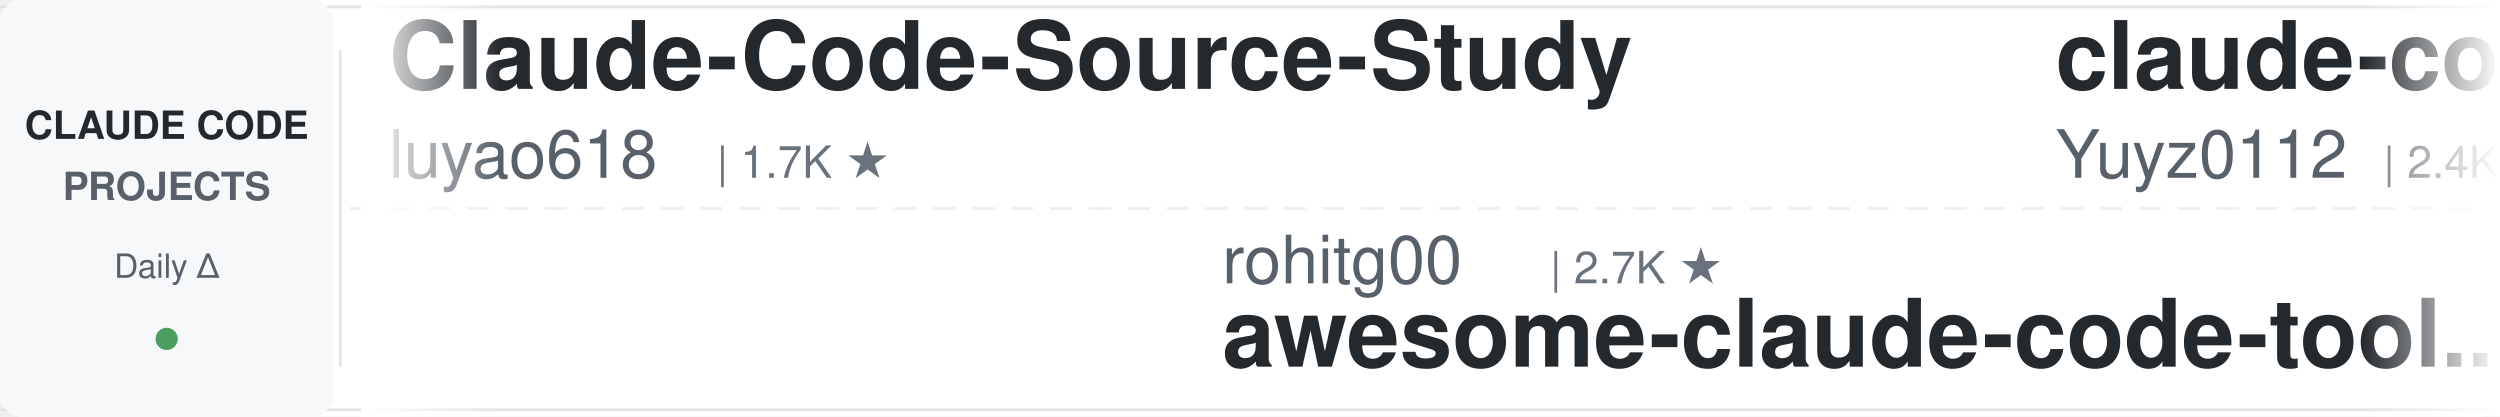
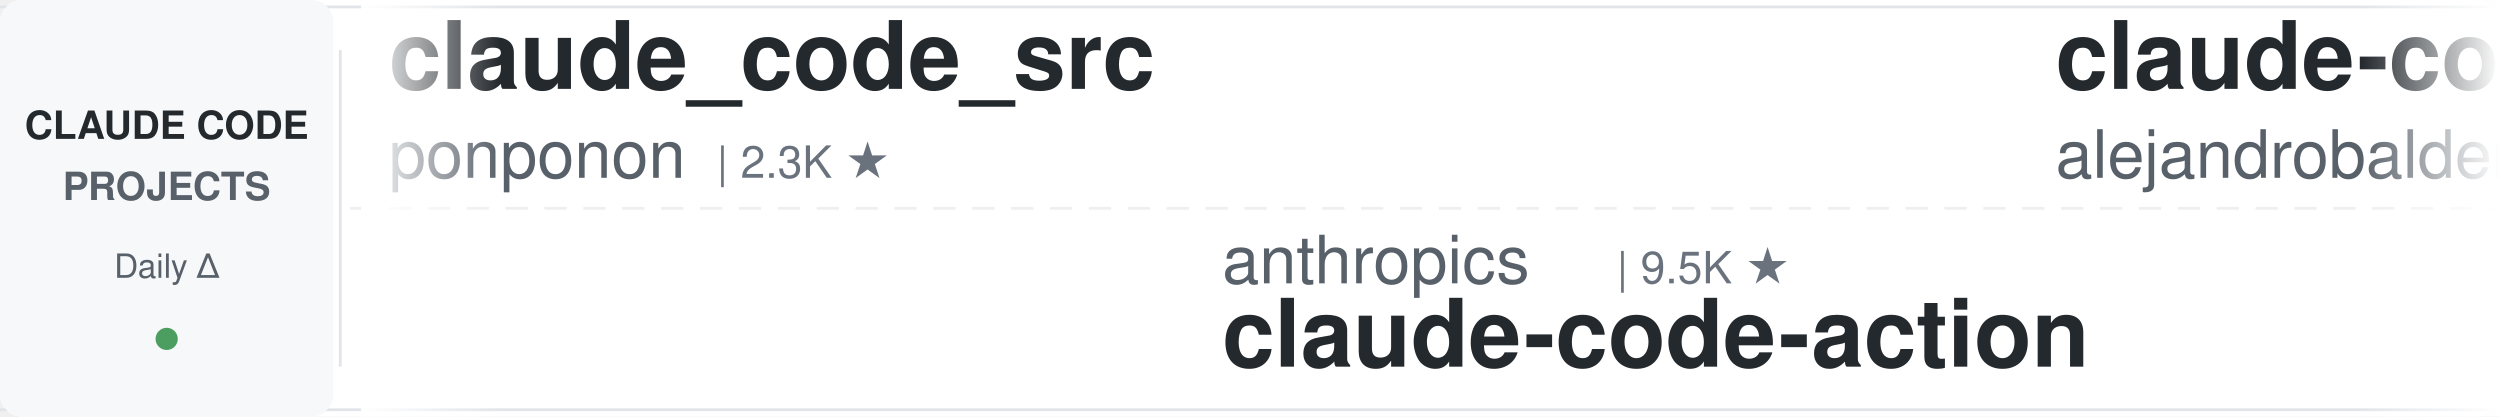
<svg xmlns="http://www.w3.org/2000/svg" width="900" height="150">
  <defs>
    <linearGradient id="leftFade" x1="0%" y1="0%" x2="100%" y2="0%">
      <stop offset="0%" style="stop-color:#ffffff;stop-opacity:1" />
      <stop offset="100%" style="stop-color:#ffffff;stop-opacity:0" />
    </linearGradient>
    <linearGradient id="rightFade" x1="0%" y1="0%" x2="100%" y2="0%">
      <stop offset="0%" style="stop-color:#ffffff;stop-opacity:0" />
      <stop offset="100%" style="stop-color:#ffffff;stop-opacity:1" />
    </linearGradient>
  </defs>
  <rect width="900" height="150" fill="#ffffff" rx="8" />
  <rect x="0" y="2" width="900" height="1" fill="#e1e4e8" />
  <rect x="0" y="147" width="900" height="1" fill="#e1e4e8" />
  <line x1="0" y1="75" x2="900" y2="75" stroke="#e1e4e8" stroke-width="1" stroke-dasharray="8 6" opacity="0.6" />
  <rect x="0" y="0" width="120" height="150" fill="#f6f8fa" rx="8" />
  <text x="60" y="50" font-family="-apple-system, BlinkMacSystemFont, 'Segoe UI', Helvetica, Arial, sans-serif" font-size="14" font-weight="600" fill="#24292e" text-anchor="middle">CLAUDE CODE</text>
  <text x="60" y="72" font-family="-apple-system, BlinkMacSystemFont, 'Segoe UI', Helvetica, Arial, sans-serif" font-size="14" font-weight="600" fill="#586069" text-anchor="middle">PROJECTS</text>
  <text x="60" y="100" font-family="-apple-system, BlinkMacSystemFont, 'Segoe UI', Helvetica, Arial, sans-serif" font-size="12" font-weight="500" fill="#586069" text-anchor="middle">Daily Δ</text>
  <circle cx="60" cy="122" r="4" fill="#22863a" opacity="0.8" />
  <rect x="122" y="18" width="1" height="114" fill="#e1e4e8" />
  <clipPath id="tickerClip">
    <rect x="130" y="0" width="770" height="150" />
  </clipPath>
  <g clip-path="url(#tickerClip)">
    <g id="tickerItems">
      <animateTransform attributeName="transform" attributeType="XML" type="translate" from="0 0" to="-3000 0" dur="54s" repeatCount="indefinite" />
      <g transform="translate(0, 0)">
-         <text x="140" y="32" font-family="-apple-system, BlinkMacSystemFont, 'Segoe UI', Helvetica, Arial, sans-serif" font-size="34" font-weight="600" fill="#24292e">Claude-Code-Source-Study</text>
-         <text x="140" y="64" font-family="-apple-system, BlinkMacSystemFont, 'Segoe UI', Helvetica, Arial, sans-serif" font-size="24" font-weight="400" fill="#586069">luyao618</text>
-         <text x="258" y="64" font-family="-apple-system, BlinkMacSystemFont, 'Segoe UI', Helvetica, Arial, sans-serif" font-size="16" font-weight="500" fill="#6a737d">| 1.7K ★</text>
+         <text x="140" y="32" font-family="-apple-system, BlinkMacSystemFont, 'Segoe UI', Helvetica, Arial, sans-serif" font-size="34" font-weight="600" fill="#24292e">claude_code_src</text>
+         <text x="140" y="64" font-family="-apple-system, BlinkMacSystemFont, 'Segoe UI', Helvetica, Arial, sans-serif" font-size="24" font-weight="400" fill="#586069">ponponon</text>
+         <text x="258" y="64" font-family="-apple-system, BlinkMacSystemFont, 'Segoe UI', Helvetica, Arial, sans-serif" font-size="16" font-weight="500" fill="#6a737d">| 2.3K ★</text>
      </g>
      <g transform="translate(300, 0)">
-         <text x="140" y="102" font-family="-apple-system, BlinkMacSystemFont, 'Segoe UI', Helvetica, Arial, sans-serif" font-size="24" font-weight="400" fill="#586069">rohitg00</text>
-         <text x="258" y="102" font-family="-apple-system, BlinkMacSystemFont, 'Segoe UI', Helvetica, Arial, sans-serif" font-size="16" font-weight="500" fill="#6a737d">| 2.7K ★</text>
-         <text x="140" y="132" font-family="-apple-system, BlinkMacSystemFont, 'Segoe UI', Helvetica, Arial, sans-serif" font-size="34" font-weight="600" fill="#24292e">awesome-claude-code-tool...</text>
+         <text x="140" y="102" font-family="-apple-system, BlinkMacSystemFont, 'Segoe UI', Helvetica, Arial, sans-serif" font-size="24" font-weight="400" fill="#586069">anthropics</text>
+         <text x="282" y="102" font-family="-apple-system, BlinkMacSystemFont, 'Segoe UI', Helvetica, Arial, sans-serif" font-size="16" font-weight="500" fill="#6a737d">| 9.5K ★</text>
+         <text x="140" y="132" font-family="-apple-system, BlinkMacSystemFont, 'Segoe UI', Helvetica, Arial, sans-serif" font-size="34" font-weight="600" fill="#24292e">claude-code-action</text>
      </g>
      <g transform="translate(600, 0)">
-         <text x="140" y="32" font-family="-apple-system, BlinkMacSystemFont, 'Segoe UI', Helvetica, Arial, sans-serif" font-size="34" font-weight="600" fill="#24292e">claude-code-reverse</text>
-         <text x="140" y="64" font-family="-apple-system, BlinkMacSystemFont, 'Segoe UI', Helvetica, Arial, sans-serif" font-size="24" font-weight="400" fill="#586069">Yuyz0112</text>
-         <text x="258" y="64" font-family="-apple-system, BlinkMacSystemFont, 'Segoe UI', Helvetica, Arial, sans-serif" font-size="16" font-weight="500" fill="#6a737d">| 2.4K ★</text>
+         <text x="140" y="32" font-family="-apple-system, BlinkMacSystemFont, 'Segoe UI', Helvetica, Arial, sans-serif" font-size="34" font-weight="600" fill="#24292e">claude-code-from-source</text>
+         <text x="140" y="64" font-family="-apple-system, BlinkMacSystemFont, 'Segoe UI', Helvetica, Arial, sans-serif" font-size="24" font-weight="400" fill="#586069">alejandrobalderas</text>
+         <text x="366" y="64" font-family="-apple-system, BlinkMacSystemFont, 'Segoe UI', Helvetica, Arial, sans-serif" font-size="16" font-weight="500" fill="#6a737d">| 3.0K ★</text>
      </g>
      <g transform="translate(900, 0)">
-         <text x="140" y="102" font-family="-apple-system, BlinkMacSystemFont, 'Segoe UI', Helvetica, Arial, sans-serif" font-size="24" font-weight="400" fill="#586069">lintsinghua</text>
-         <text x="294" y="102" font-family="-apple-system, BlinkMacSystemFont, 'Segoe UI', Helvetica, Arial, sans-serif" font-size="16" font-weight="500" fill="#6a737d">| 4.3K ★</text>
-         <text x="140" y="132" font-family="-apple-system, BlinkMacSystemFont, 'Segoe UI', Helvetica, Arial, sans-serif" font-size="34" font-weight="600" fill="#24292e">claude-code-book</text>
+         <text x="140" y="102" font-family="-apple-system, BlinkMacSystemFont, 'Segoe UI', Helvetica, Arial, sans-serif" font-size="24" font-weight="400" fill="#586069">centminmod</text>
+         <text x="282" y="102" font-family="-apple-system, BlinkMacSystemFont, 'Segoe UI', Helvetica, Arial, sans-serif" font-size="16" font-weight="500" fill="#6a737d">| 2.7K ★</text>
+         <text x="140" y="132" font-family="-apple-system, BlinkMacSystemFont, 'Segoe UI', Helvetica, Arial, sans-serif" font-size="34" font-weight="600" fill="#24292e">my-claude-code-setup</text>
      </g>
      <g transform="translate(1200, 0)">
-         <text x="140" y="32" font-family="-apple-system, BlinkMacSystemFont, 'Segoe UI', Helvetica, Arial, sans-serif" font-size="34" font-weight="600" fill="#24292e">claude-code-harness</text>
-         <text x="140" y="64" font-family="-apple-system, BlinkMacSystemFont, 'Segoe UI', Helvetica, Arial, sans-serif" font-size="24" font-weight="400" fill="#586069">Chachamaru127</text>
-         <text x="318" y="64" font-family="-apple-system, BlinkMacSystemFont, 'Segoe UI', Helvetica, Arial, sans-serif" font-size="16" font-weight="500" fill="#6a737d">| 3.2K ★</text>
+         <text x="140" y="32" font-family="-apple-system, BlinkMacSystemFont, 'Segoe UI', Helvetica, Arial, sans-serif" font-size="34" font-weight="600" fill="#24292e">ECC</text>
+         <text x="140" y="64" font-family="-apple-system, BlinkMacSystemFont, 'Segoe UI', Helvetica, Arial, sans-serif" font-size="24" font-weight="400" fill="#586069">affaan-m</text>
+         <text x="258" y="64" font-family="-apple-system, BlinkMacSystemFont, 'Segoe UI', Helvetica, Arial, sans-serif" font-size="16" font-weight="500" fill="#6a737d">| 280.1K ★</text>
      </g>
      <g transform="translate(1500, 0)">
-         <text x="140" y="102" font-family="-apple-system, BlinkMacSystemFont, 'Segoe UI', Helvetica, Arial, sans-serif" font-size="24" font-weight="400" fill="#586069">daymade</text>
-         <text x="246" y="102" font-family="-apple-system, BlinkMacSystemFont, 'Segoe UI', Helvetica, Arial, sans-serif" font-size="16" font-weight="500" fill="#6a737d">| 1.5K ★</text>
-         <text x="140" y="132" font-family="-apple-system, BlinkMacSystemFont, 'Segoe UI', Helvetica, Arial, sans-serif" font-size="34" font-weight="600" fill="#24292e">claude-code-skills</text>
-       </g>
-       <g transform="translate(1800, 0)">
-         <text x="140" y="32" font-family="-apple-system, BlinkMacSystemFont, 'Segoe UI', Helvetica, Arial, sans-serif" font-size="34" font-weight="600" fill="#24292e">claude-code-engineering</text>
-         <text x="140" y="64" font-family="-apple-system, BlinkMacSystemFont, 'Segoe UI', Helvetica, Arial, sans-serif" font-size="24" font-weight="400" fill="#586069">huangjia2019</text>
-         <text x="306" y="64" font-family="-apple-system, BlinkMacSystemFont, 'Segoe UI', Helvetica, Arial, sans-serif" font-size="16" font-weight="500" fill="#6a737d">| 1.1K ★</text>
-       </g>
-       <g transform="translate(2100, 0)">
-         <text x="140" y="102" font-family="-apple-system, BlinkMacSystemFont, 'Segoe UI', Helvetica, Arial, sans-serif" font-size="24" font-weight="400" fill="#586069">wanshuiyin</text>
-         <text x="282" y="102" font-family="-apple-system, BlinkMacSystemFont, 'Segoe UI', Helvetica, Arial, sans-serif" font-size="16" font-weight="500" fill="#6a737d">| 17.5K ★</text>
-         <text x="140" y="132" font-family="-apple-system, BlinkMacSystemFont, 'Segoe UI', Helvetica, Arial, sans-serif" font-size="34" font-weight="600" fill="#24292e">Auto-claude-code-researc...</text>
-       </g>
-       <g transform="translate(2400, 0)">
-         <text x="140" y="32" font-family="-apple-system, BlinkMacSystemFont, 'Segoe UI', Helvetica, Arial, sans-serif" font-size="34" font-weight="600" fill="#24292e">awesome-claude-code-plug...</text>
-         <text x="140" y="64" font-family="-apple-system, BlinkMacSystemFont, 'Segoe UI', Helvetica, Arial, sans-serif" font-size="24" font-weight="400" fill="#586069">ccplugins</text>
-         <text x="270" y="64" font-family="-apple-system, BlinkMacSystemFont, 'Segoe UI', Helvetica, Arial, sans-serif" font-size="16" font-weight="500" fill="#6a737d">| 972 ★</text>
-       </g>
-       <g transform="translate(2700, 0)">
        <text x="140" y="102" font-family="-apple-system, BlinkMacSystemFont, 'Segoe UI', Helvetica, Arial, sans-serif" font-size="24" font-weight="400" fill="#586069">https-deeplearning-ai</text>
        <text x="414" y="102" font-family="-apple-system, BlinkMacSystemFont, 'Segoe UI', Helvetica, Arial, sans-serif" font-size="16" font-weight="500" fill="#6a737d">| 556 ★</text>
        <text x="140" y="132" font-family="-apple-system, BlinkMacSystemFont, 'Segoe UI', Helvetica, Arial, sans-serif" font-size="34" font-weight="600" fill="#24292e">sc-claude-code-files</text>
      </g>
+       <g transform="translate(1800, 0)">
+         <text x="140" y="32" font-family="-apple-system, BlinkMacSystemFont, 'Segoe UI', Helvetica, Arial, sans-serif" font-size="34" font-weight="600" fill="#24292e">arcads-claude-code</text>
+         <text x="140" y="64" font-family="-apple-system, BlinkMacSystemFont, 'Segoe UI', Helvetica, Arial, sans-serif" font-size="24" font-weight="400" fill="#586069">krusemediallc</text>
+         <text x="318" y="64" font-family="-apple-system, BlinkMacSystemFont, 'Segoe UI', Helvetica, Arial, sans-serif" font-size="16" font-weight="500" fill="#6a737d">| 1.6K ★</text>
+       </g>
+       <g transform="translate(2100, 0)">
+         <text x="140" y="102" font-family="-apple-system, BlinkMacSystemFont, 'Segoe UI', Helvetica, Arial, sans-serif" font-size="24" font-weight="400" fill="#586069">musistudio</text>
+         <text x="282" y="102" font-family="-apple-system, BlinkMacSystemFont, 'Segoe UI', Helvetica, Arial, sans-serif" font-size="16" font-weight="500" fill="#6a737d">| 37.7K ★</text>
+         <text x="140" y="132" font-family="-apple-system, BlinkMacSystemFont, 'Segoe UI', Helvetica, Arial, sans-serif" font-size="34" font-weight="600" fill="#24292e">claude-code-router</text>
+       </g>
+       <g transform="translate(2400, 0)">
+         <text x="140" y="32" font-family="-apple-system, BlinkMacSystemFont, 'Segoe UI', Helvetica, Arial, sans-serif" font-size="34" font-weight="600" fill="#24292e">claude-code-tips</text>
+         <text x="140" y="64" font-family="-apple-system, BlinkMacSystemFont, 'Segoe UI', Helvetica, Arial, sans-serif" font-size="24" font-weight="400" fill="#586069">ykdojo</text>
+         <text x="234" y="64" font-family="-apple-system, BlinkMacSystemFont, 'Segoe UI', Helvetica, Arial, sans-serif" font-size="16" font-weight="500" fill="#6a737d">| 10.2K ★</text>
+       </g>
+       <g transform="translate(2700, 0)">
+         <text x="140" y="102" font-family="-apple-system, BlinkMacSystemFont, 'Segoe UI', Helvetica, Arial, sans-serif" font-size="24" font-weight="400" fill="#586069">disler</text>
+         <text x="234" y="102" font-family="-apple-system, BlinkMacSystemFont, 'Segoe UI', Helvetica, Arial, sans-serif" font-size="16" font-weight="500" fill="#6a737d">| 3.9K ★</text>
+         <text x="140" y="132" font-family="-apple-system, BlinkMacSystemFont, 'Segoe UI', Helvetica, Arial, sans-serif" font-size="34" font-weight="600" fill="#24292e">claude-code-hooks-master...</text>
+       </g>
      <g transform="translate(3000, 0)">
-         <text x="140" y="32" font-family="-apple-system, BlinkMacSystemFont, 'Segoe UI', Helvetica, Arial, sans-serif" font-size="34" font-weight="600" fill="#24292e">Claude-Code-Source-Study</text>
-         <text x="140" y="64" font-family="-apple-system, BlinkMacSystemFont, 'Segoe UI', Helvetica, Arial, sans-serif" font-size="24" font-weight="400" fill="#586069">luyao618</text>
-         <text x="258" y="64" font-family="-apple-system, BlinkMacSystemFont, 'Segoe UI', Helvetica, Arial, sans-serif" font-size="16" font-weight="500" fill="#6a737d">| 1.7K ★</text>
+         <text x="140" y="32" font-family="-apple-system, BlinkMacSystemFont, 'Segoe UI', Helvetica, Arial, sans-serif" font-size="34" font-weight="600" fill="#24292e">claude_code_src</text>
+         <text x="140" y="64" font-family="-apple-system, BlinkMacSystemFont, 'Segoe UI', Helvetica, Arial, sans-serif" font-size="24" font-weight="400" fill="#586069">ponponon</text>
+         <text x="258" y="64" font-family="-apple-system, BlinkMacSystemFont, 'Segoe UI', Helvetica, Arial, sans-serif" font-size="16" font-weight="500" fill="#6a737d">| 2.3K ★</text>
      </g>
      <g transform="translate(3300, 0)">
-         <text x="140" y="102" font-family="-apple-system, BlinkMacSystemFont, 'Segoe UI', Helvetica, Arial, sans-serif" font-size="24" font-weight="400" fill="#586069">rohitg00</text>
-         <text x="258" y="102" font-family="-apple-system, BlinkMacSystemFont, 'Segoe UI', Helvetica, Arial, sans-serif" font-size="16" font-weight="500" fill="#6a737d">| 2.7K ★</text>
-         <text x="140" y="132" font-family="-apple-system, BlinkMacSystemFont, 'Segoe UI', Helvetica, Arial, sans-serif" font-size="34" font-weight="600" fill="#24292e">awesome-claude-code-tool...</text>
+         <text x="140" y="102" font-family="-apple-system, BlinkMacSystemFont, 'Segoe UI', Helvetica, Arial, sans-serif" font-size="24" font-weight="400" fill="#586069">anthropics</text>
+         <text x="282" y="102" font-family="-apple-system, BlinkMacSystemFont, 'Segoe UI', Helvetica, Arial, sans-serif" font-size="16" font-weight="500" fill="#6a737d">| 9.5K ★</text>
+         <text x="140" y="132" font-family="-apple-system, BlinkMacSystemFont, 'Segoe UI', Helvetica, Arial, sans-serif" font-size="34" font-weight="600" fill="#24292e">claude-code-action</text>
      </g>
      <g transform="translate(3600, 0)">
-         <text x="140" y="32" font-family="-apple-system, BlinkMacSystemFont, 'Segoe UI', Helvetica, Arial, sans-serif" font-size="34" font-weight="600" fill="#24292e">claude-code-reverse</text>
-         <text x="140" y="64" font-family="-apple-system, BlinkMacSystemFont, 'Segoe UI', Helvetica, Arial, sans-serif" font-size="24" font-weight="400" fill="#586069">Yuyz0112</text>
-         <text x="258" y="64" font-family="-apple-system, BlinkMacSystemFont, 'Segoe UI', Helvetica, Arial, sans-serif" font-size="16" font-weight="500" fill="#6a737d">| 2.4K ★</text>
+         <text x="140" y="32" font-family="-apple-system, BlinkMacSystemFont, 'Segoe UI', Helvetica, Arial, sans-serif" font-size="34" font-weight="600" fill="#24292e">claude-code-from-source</text>
+         <text x="140" y="64" font-family="-apple-system, BlinkMacSystemFont, 'Segoe UI', Helvetica, Arial, sans-serif" font-size="24" font-weight="400" fill="#586069">alejandrobalderas</text>
+         <text x="366" y="64" font-family="-apple-system, BlinkMacSystemFont, 'Segoe UI', Helvetica, Arial, sans-serif" font-size="16" font-weight="500" fill="#6a737d">| 3.0K ★</text>
      </g>
      <g transform="translate(3900, 0)">
-         <text x="140" y="102" font-family="-apple-system, BlinkMacSystemFont, 'Segoe UI', Helvetica, Arial, sans-serif" font-size="24" font-weight="400" fill="#586069">lintsinghua</text>
-         <text x="294" y="102" font-family="-apple-system, BlinkMacSystemFont, 'Segoe UI', Helvetica, Arial, sans-serif" font-size="16" font-weight="500" fill="#6a737d">| 4.3K ★</text>
-         <text x="140" y="132" font-family="-apple-system, BlinkMacSystemFont, 'Segoe UI', Helvetica, Arial, sans-serif" font-size="34" font-weight="600" fill="#24292e">claude-code-book</text>
+         <text x="140" y="102" font-family="-apple-system, BlinkMacSystemFont, 'Segoe UI', Helvetica, Arial, sans-serif" font-size="24" font-weight="400" fill="#586069">centminmod</text>
+         <text x="282" y="102" font-family="-apple-system, BlinkMacSystemFont, 'Segoe UI', Helvetica, Arial, sans-serif" font-size="16" font-weight="500" fill="#6a737d">| 2.7K ★</text>
+         <text x="140" y="132" font-family="-apple-system, BlinkMacSystemFont, 'Segoe UI', Helvetica, Arial, sans-serif" font-size="34" font-weight="600" fill="#24292e">my-claude-code-setup</text>
      </g>
    </g>
  </g>
  <rect x="130" y="0" width="50" height="150" fill="url(#leftFade)" />
  <rect x="850" y="0" width="50" height="150" fill="url(#rightFade)" />
</svg>
